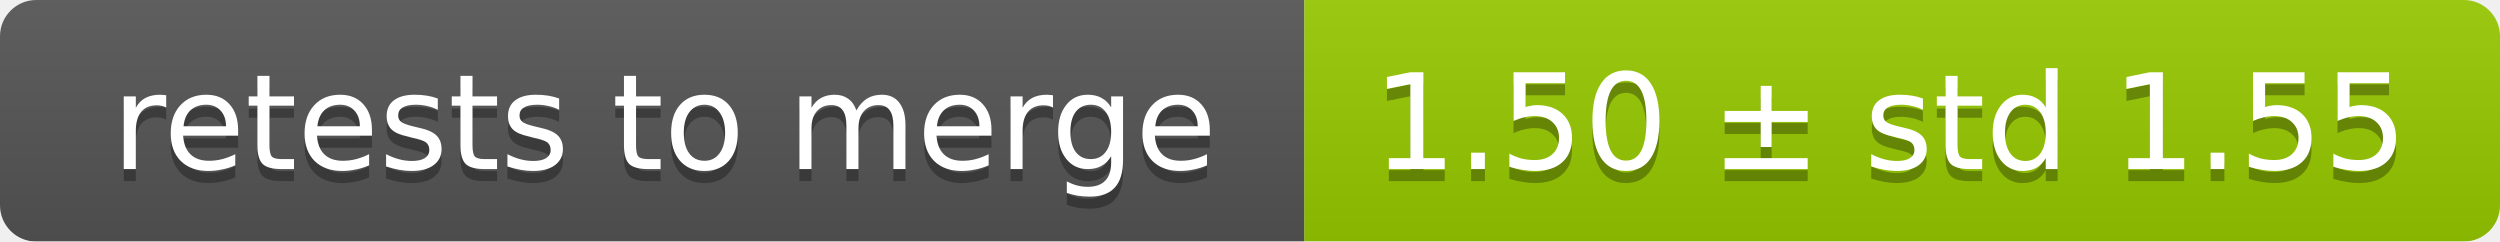
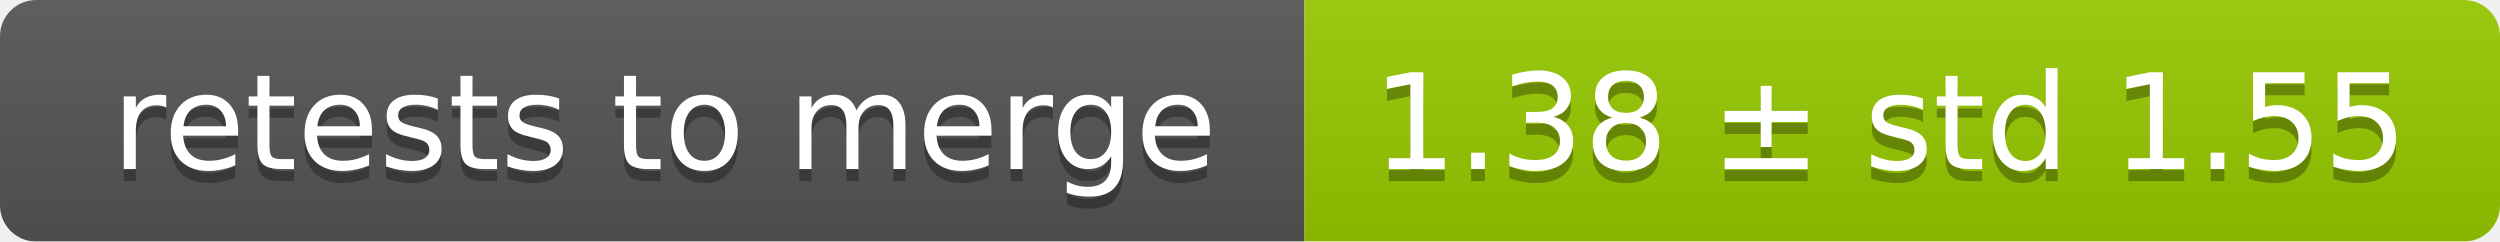
<svg xmlns="http://www.w3.org/2000/svg" width="207" height="20">
  <linearGradient id="smooth" x2="0" y2="100%">
    <stop offset="0" stop-color="#bbb" stop-opacity=".1" />
    <stop offset="1" stop-opacity=".1" />
  </linearGradient>
  <mask id="round">
    <rect width="207" height="20" rx="3" fill="#fff" />
  </mask>
  <g mask="url(#round)">
    <rect width="108" height="20" fill="#555" />
    <rect x="108" width="99" height="20" fill="#97ca00" />
    <rect width="207" height="20" fill="url(#smooth)" />
  </g>
  <g fill="#fff" text-anchor="middle" font-family="DejaVu Sans,Verdana,Geneva,sans-serif" font-size="11">
    <text x="55" y="15" fill="#010101" fill-opacity=".3">retests to merge</text>
    <text x="55" y="14">retests to merge</text>
-     <text x="156.5" y="15" fill="#010101" fill-opacity=".3">1.50 ± std 1.55</text>
-     <text x="156.5" y="14">1.50 ± std 1.55</text>
+     <text x="156.5" y="15" fill="#010101" fill-opacity=".3">1.38 ± std 1.55</text>
+     <text x="156.5" y="14">1.38 ± std 1.55</text>
  </g>
</svg>
